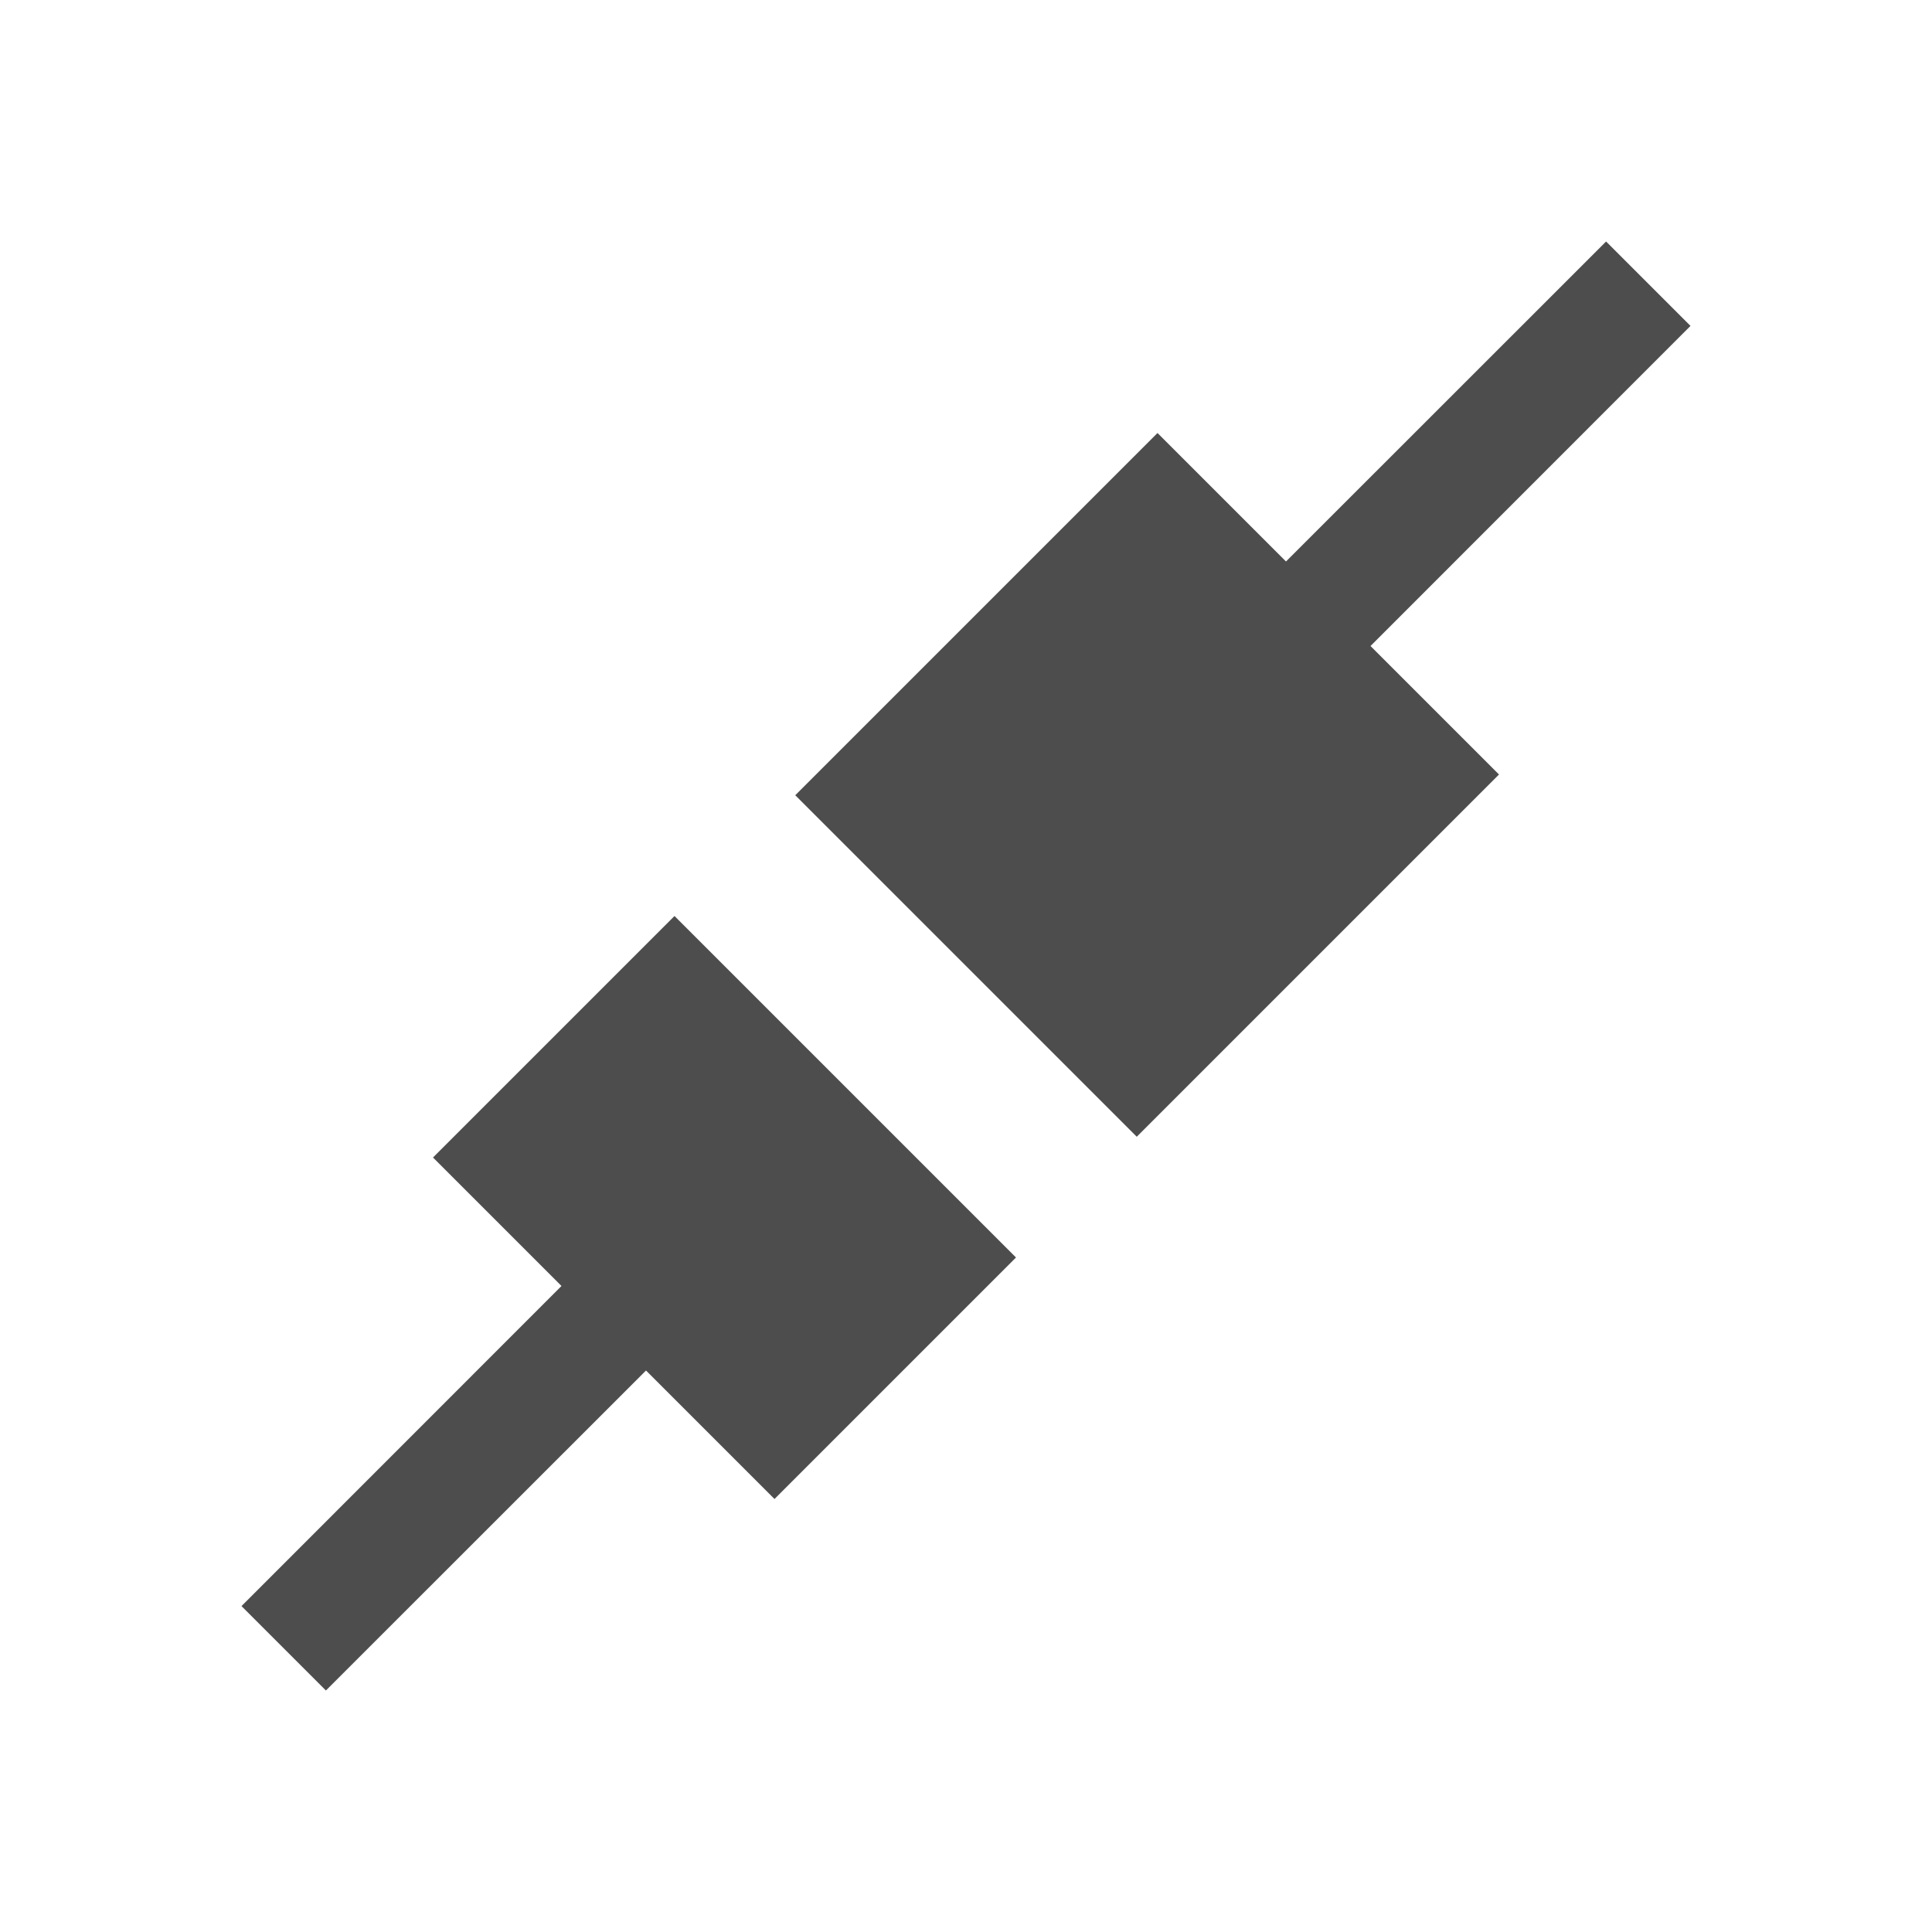
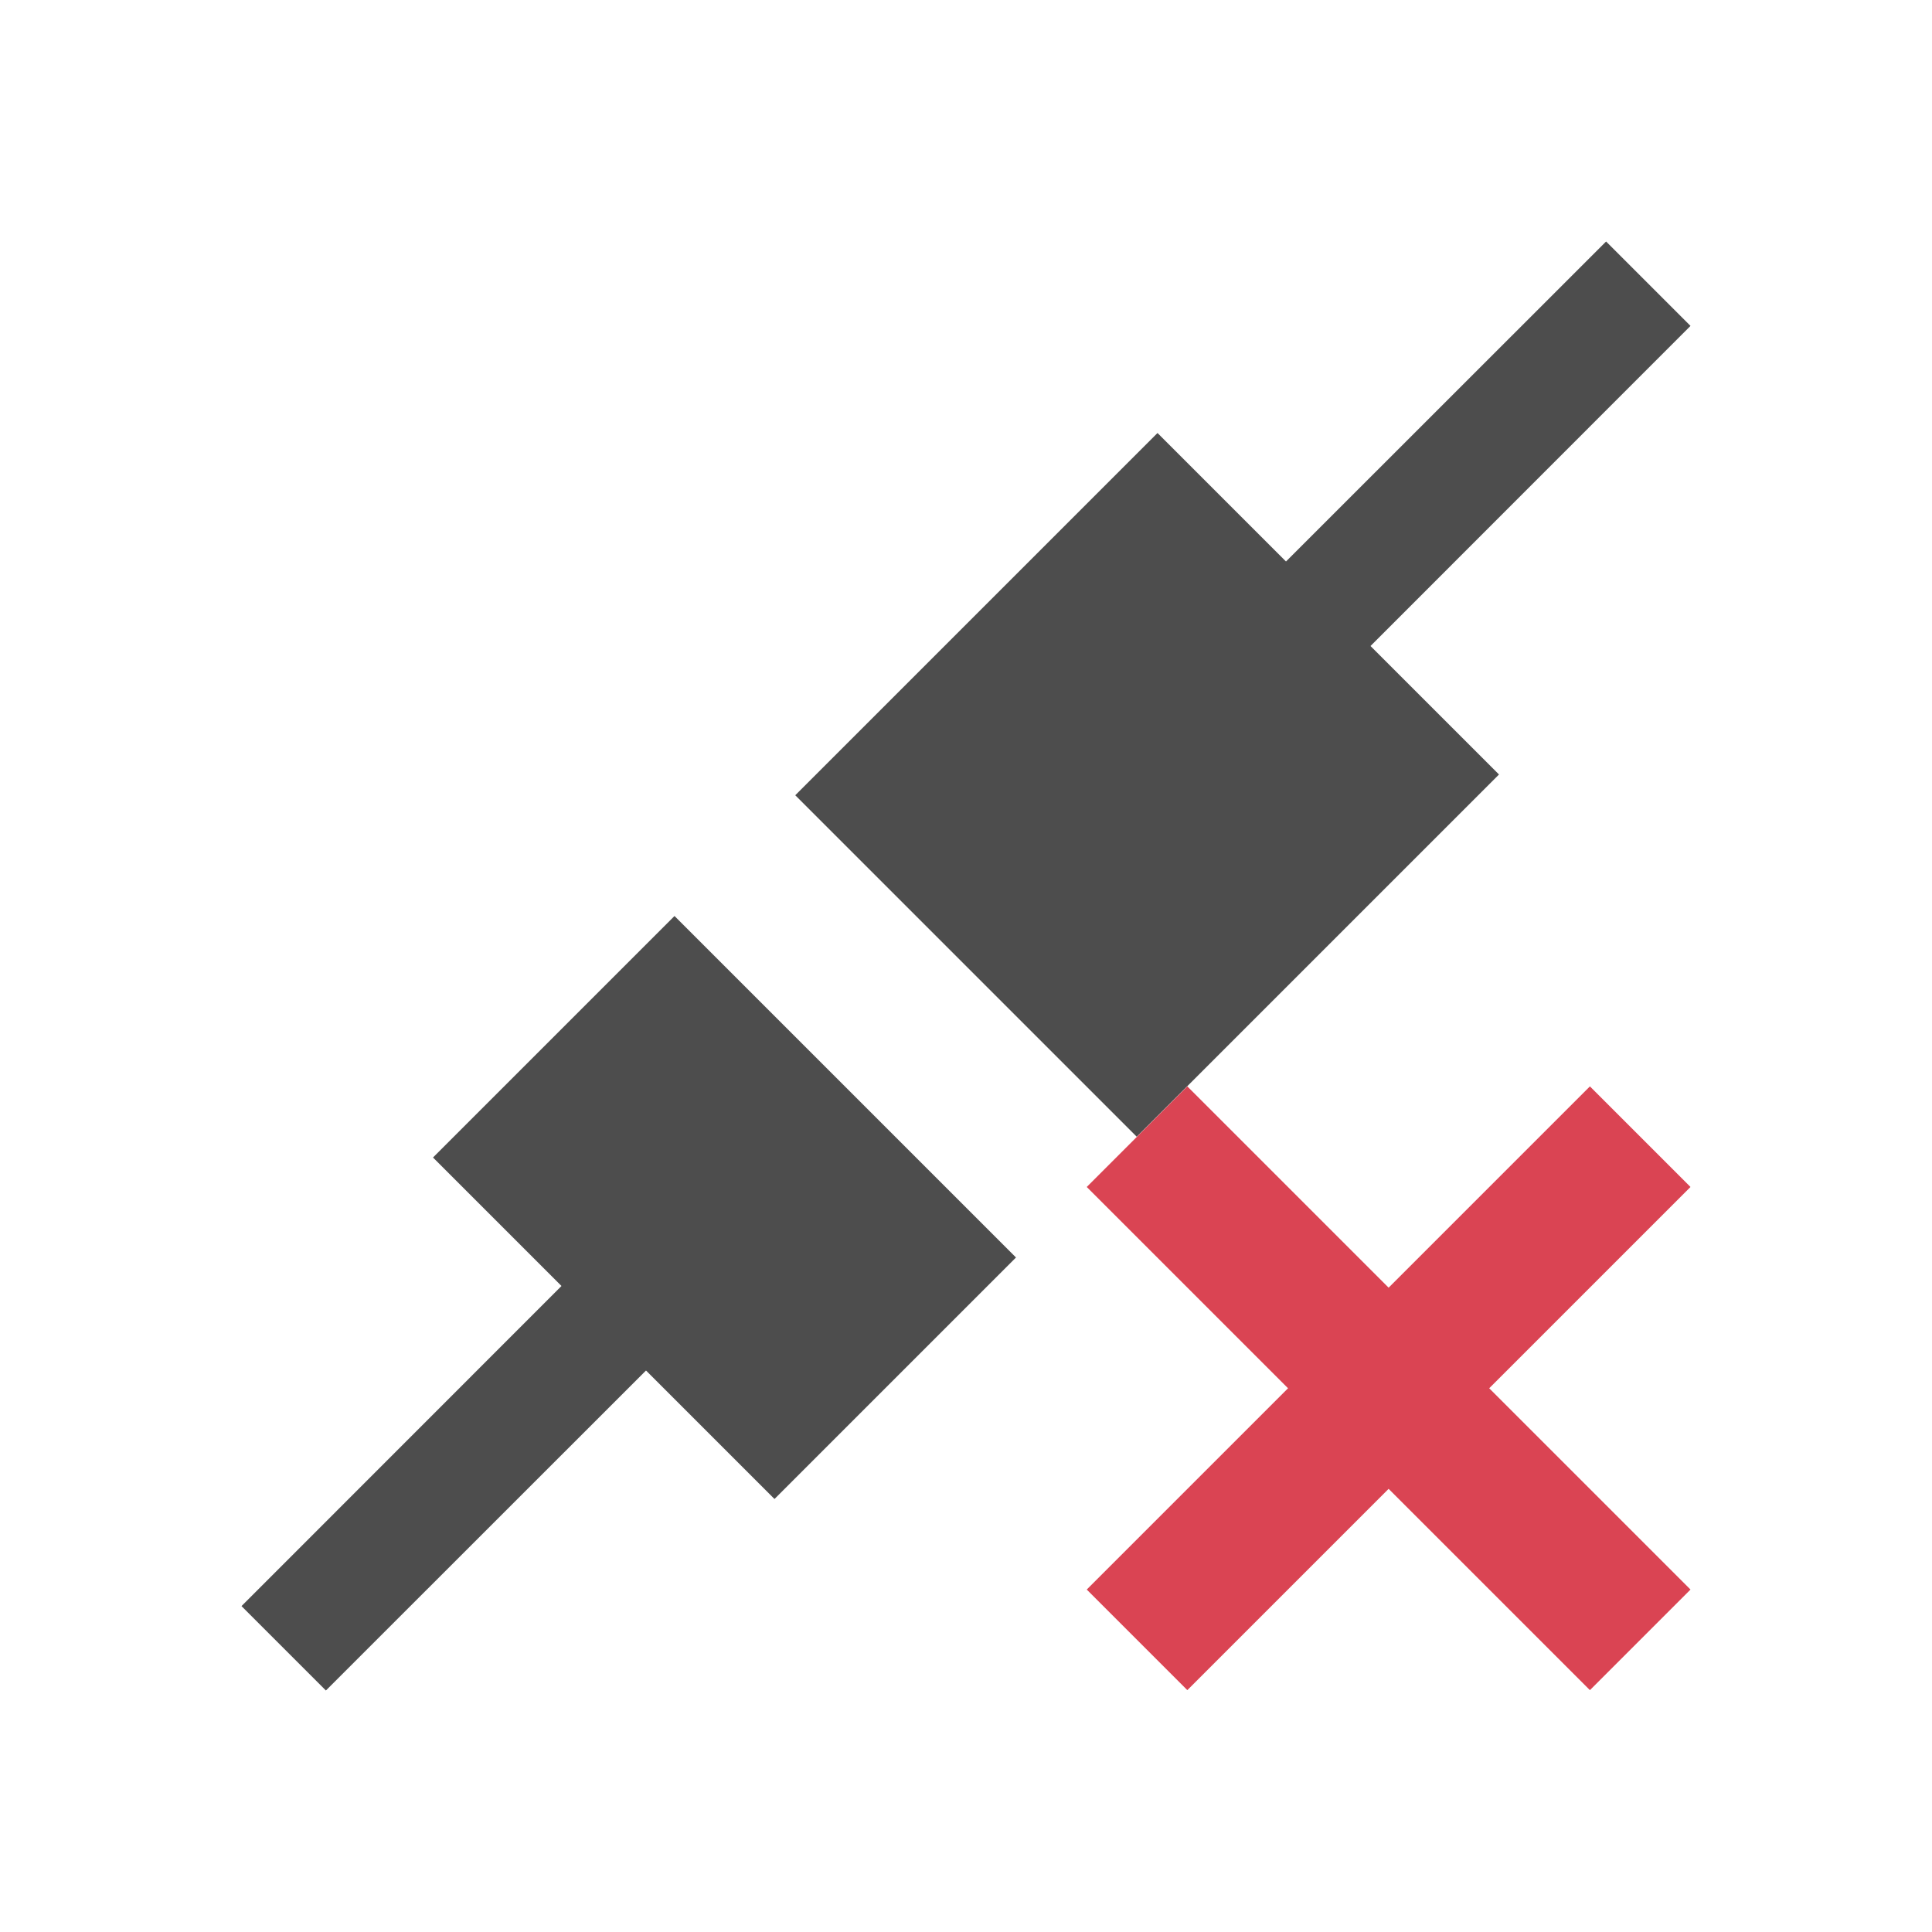
<svg xmlns="http://www.w3.org/2000/svg" viewBox="0 0 16 16">
  <defs id="defs3051">
    <style type="text/css" id="current-color-scheme">
      .ColorScheme-Text {
        color:#4d4d4d;
      }
+       .ColorScheme-NegativeText {
+         color:#da4453;
+       }
      </style>
  </defs>
  <path style="fill:currentColor;fill-opacity:1;stroke:none" d="M 13.301 2 L 10.65 4.65 L 9.586 3.586 L 6.586 6.586 L 9.414 9.414 L 12.414 6.414 L 11.35 5.35 L 14 2.699 L 13.301 2 z M 5.586 7.586 L 3.586 9.586 L 4.65 10.65 L 2 13.301 L 2.699 14 L 5.35 11.35 L 6.414 12.414 L 8.414 10.414 L 5.586 7.586 z " class="ColorScheme-Text" />
+   <path style="fill:currentColor;fill-opacity:1;stroke:none" d="M 9,9.83 10.667,11.497 9,13.164 9.833,13.997 11.5,12.33 13.167,13.997 14,13.164 12.333,11.497 14,9.83 13.167,8.997 11.5,10.664 9.833,8.997 Z" class="ColorScheme-NegativeText" />
</svg>
